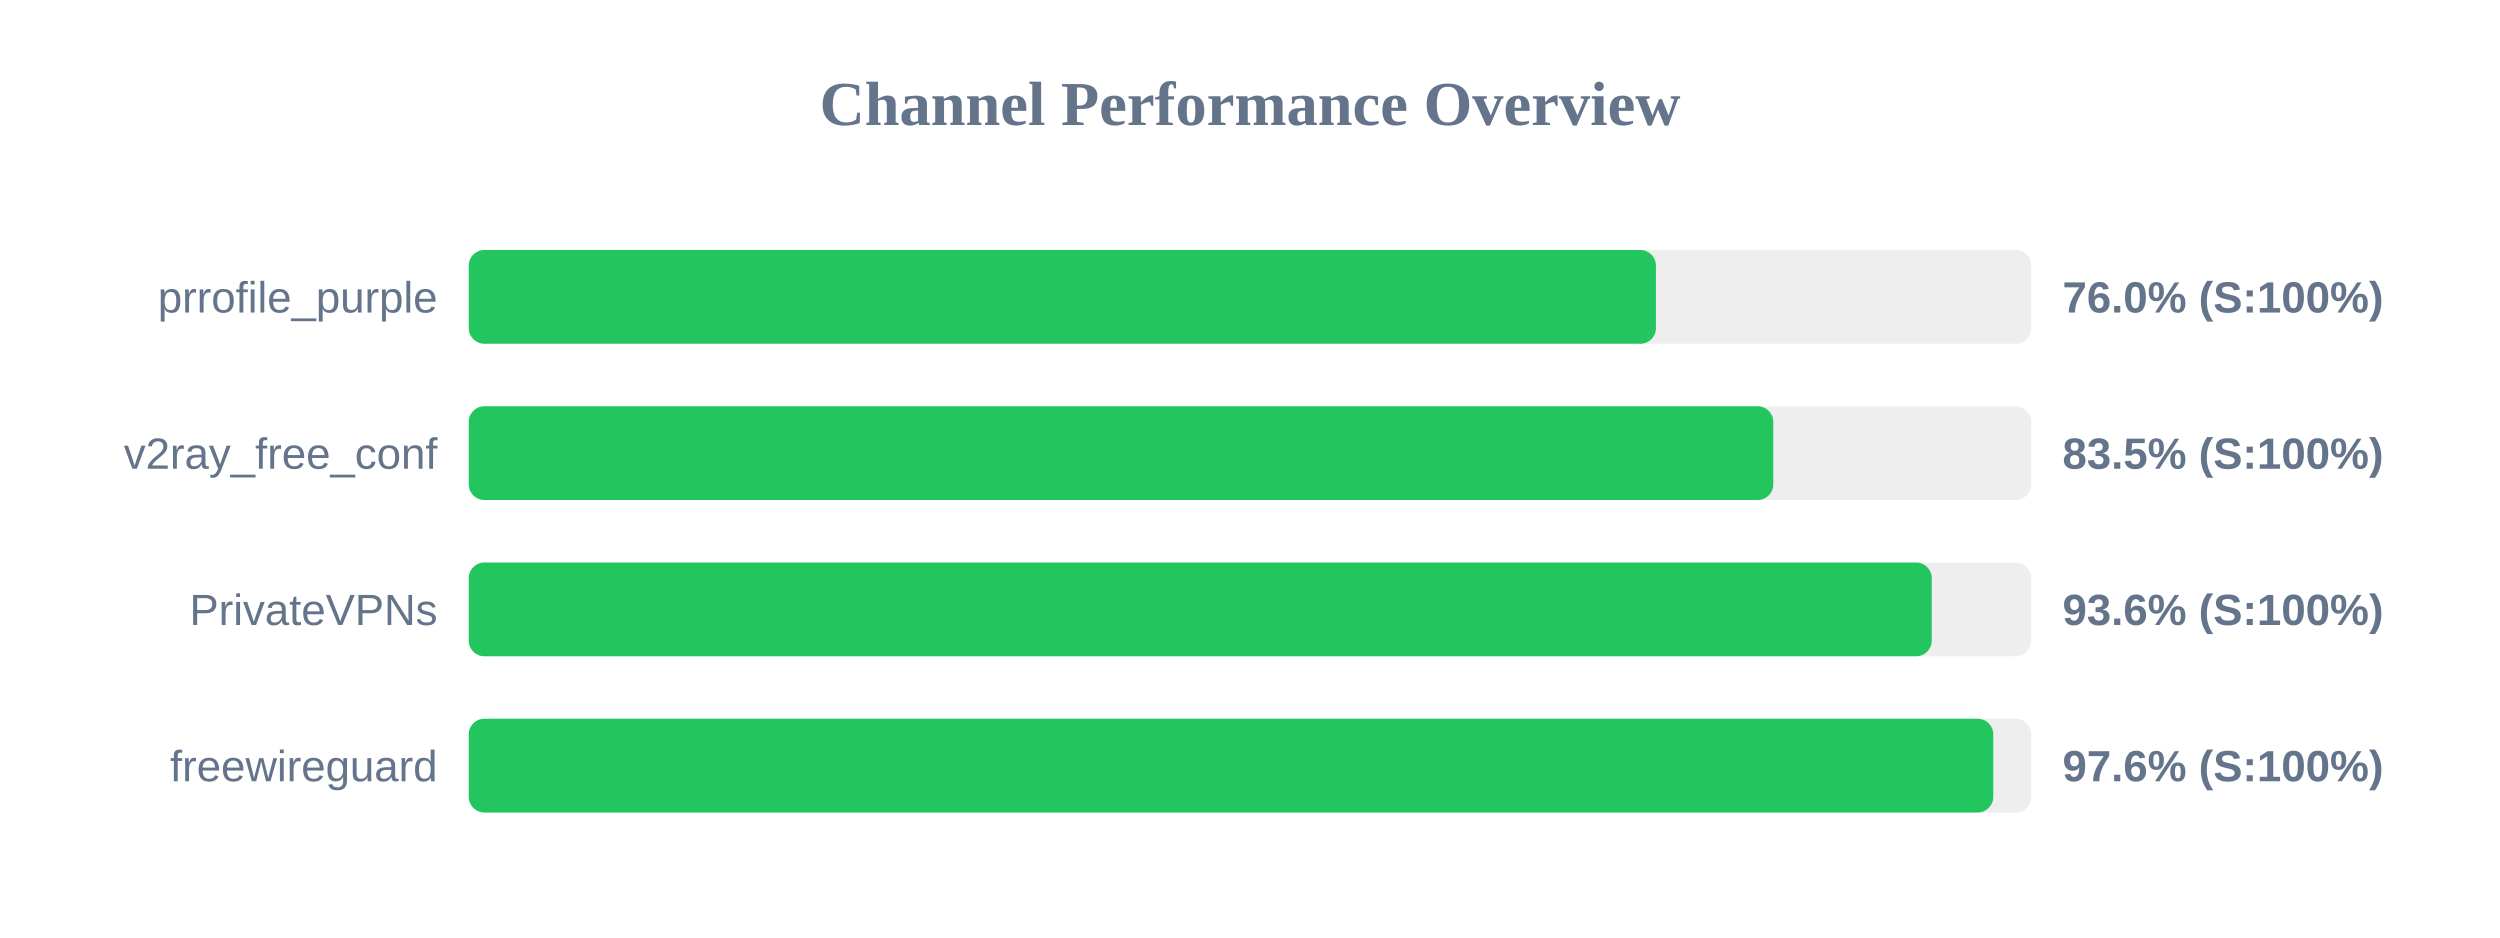
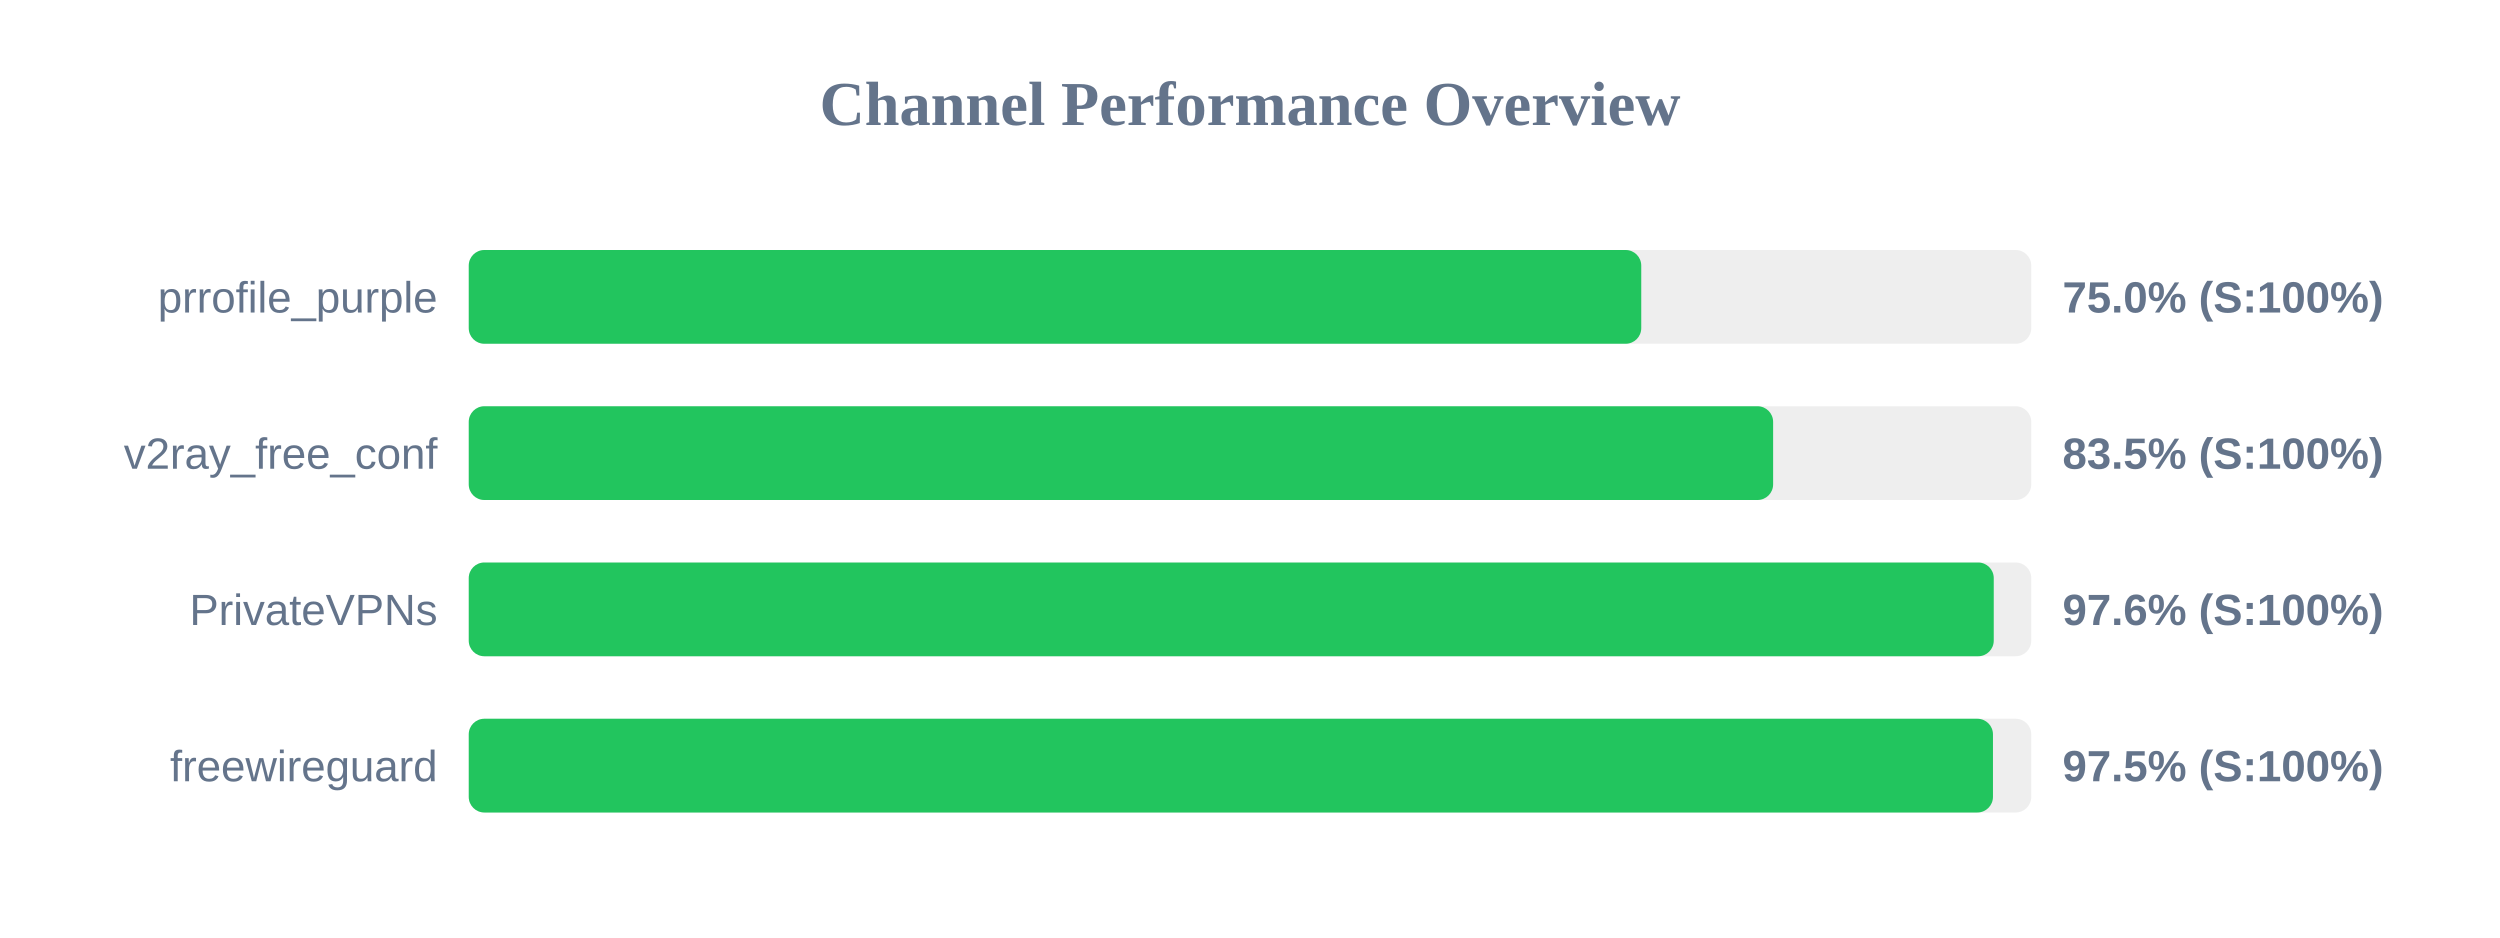
<svg xmlns="http://www.w3.org/2000/svg" width="800" height="300" version="1.1">
  <style>
        .row { font: 14px Arial; fill: #64748b; }
        .score { font: bold 14px Arial; fill: #64748b; }
    </style>
  <text x="400" y="40" text-anchor="middle" font-size="20px" font-weight="bold" fill="#64748b">Channel Performance Overview</text>
  <rect x="150" y="80" width="500" height="30" fill="#eee" rx="5" />
-   <rect x="150" y="80" width="379.9" height="30" fill="#22c55e" rx="5" />
+   <rect x="150" y="80" width="375.2" height="30" fill="#22c55e" rx="5" />
  <text x="140" y="100" text-anchor="end" class="row">prrofile_purple</text>
-   <text x="660" y="100" text-anchor="start" class="score">76.0% (S:100%)</text>
+   <text x="660" y="100" text-anchor="start" class="score">75.0% (S:100%)</text>
  <rect x="150" y="130" width="500" height="30" fill="#eee" rx="5" />
-   <rect x="150" y="130" width="417.45" height="30" fill="#22c55e" rx="5" />
+   <rect x="150" y="130" width="417.4" height="30" fill="#22c55e" rx="5" />
  <text x="140" y="150" text-anchor="end" class="row">v2ray_free_conf</text>
  <text x="660" y="150" text-anchor="start" class="score">83.5% (S:100%)</text>
  <rect x="150" y="180" width="500" height="30" fill="#eee" rx="5" />
-   <rect x="150" y="180" width="468.15" height="30" fill="#22c55e" rx="5" />
+   <rect x="150" y="180" width="488.0" height="30" fill="#22c55e" rx="5" />
  <text x="140" y="200" text-anchor="end" class="row">PrivateVPNs</text>
-   <text x="660" y="200" text-anchor="start" class="score">93.6% (S:100%)</text>
+   <text x="660" y="200" text-anchor="start" class="score">97.6% (S:100%)</text>
  <rect x="150" y="230" width="500" height="30" fill="#eee" rx="5" />
-   <rect x="150" y="230" width="487.85" height="30" fill="#22c55e" rx="5" />
+   <rect x="150" y="230" width="487.75" height="30" fill="#22c55e" rx="5" />
  <text x="140" y="250" text-anchor="end" class="row">freewireguard</text>
-   <text x="660" y="250" text-anchor="start" class="score">97.6% (S:100%)</text>
+   <text x="660" y="250" text-anchor="start" class="score">97.5% (S:100%)</text>
</svg>
